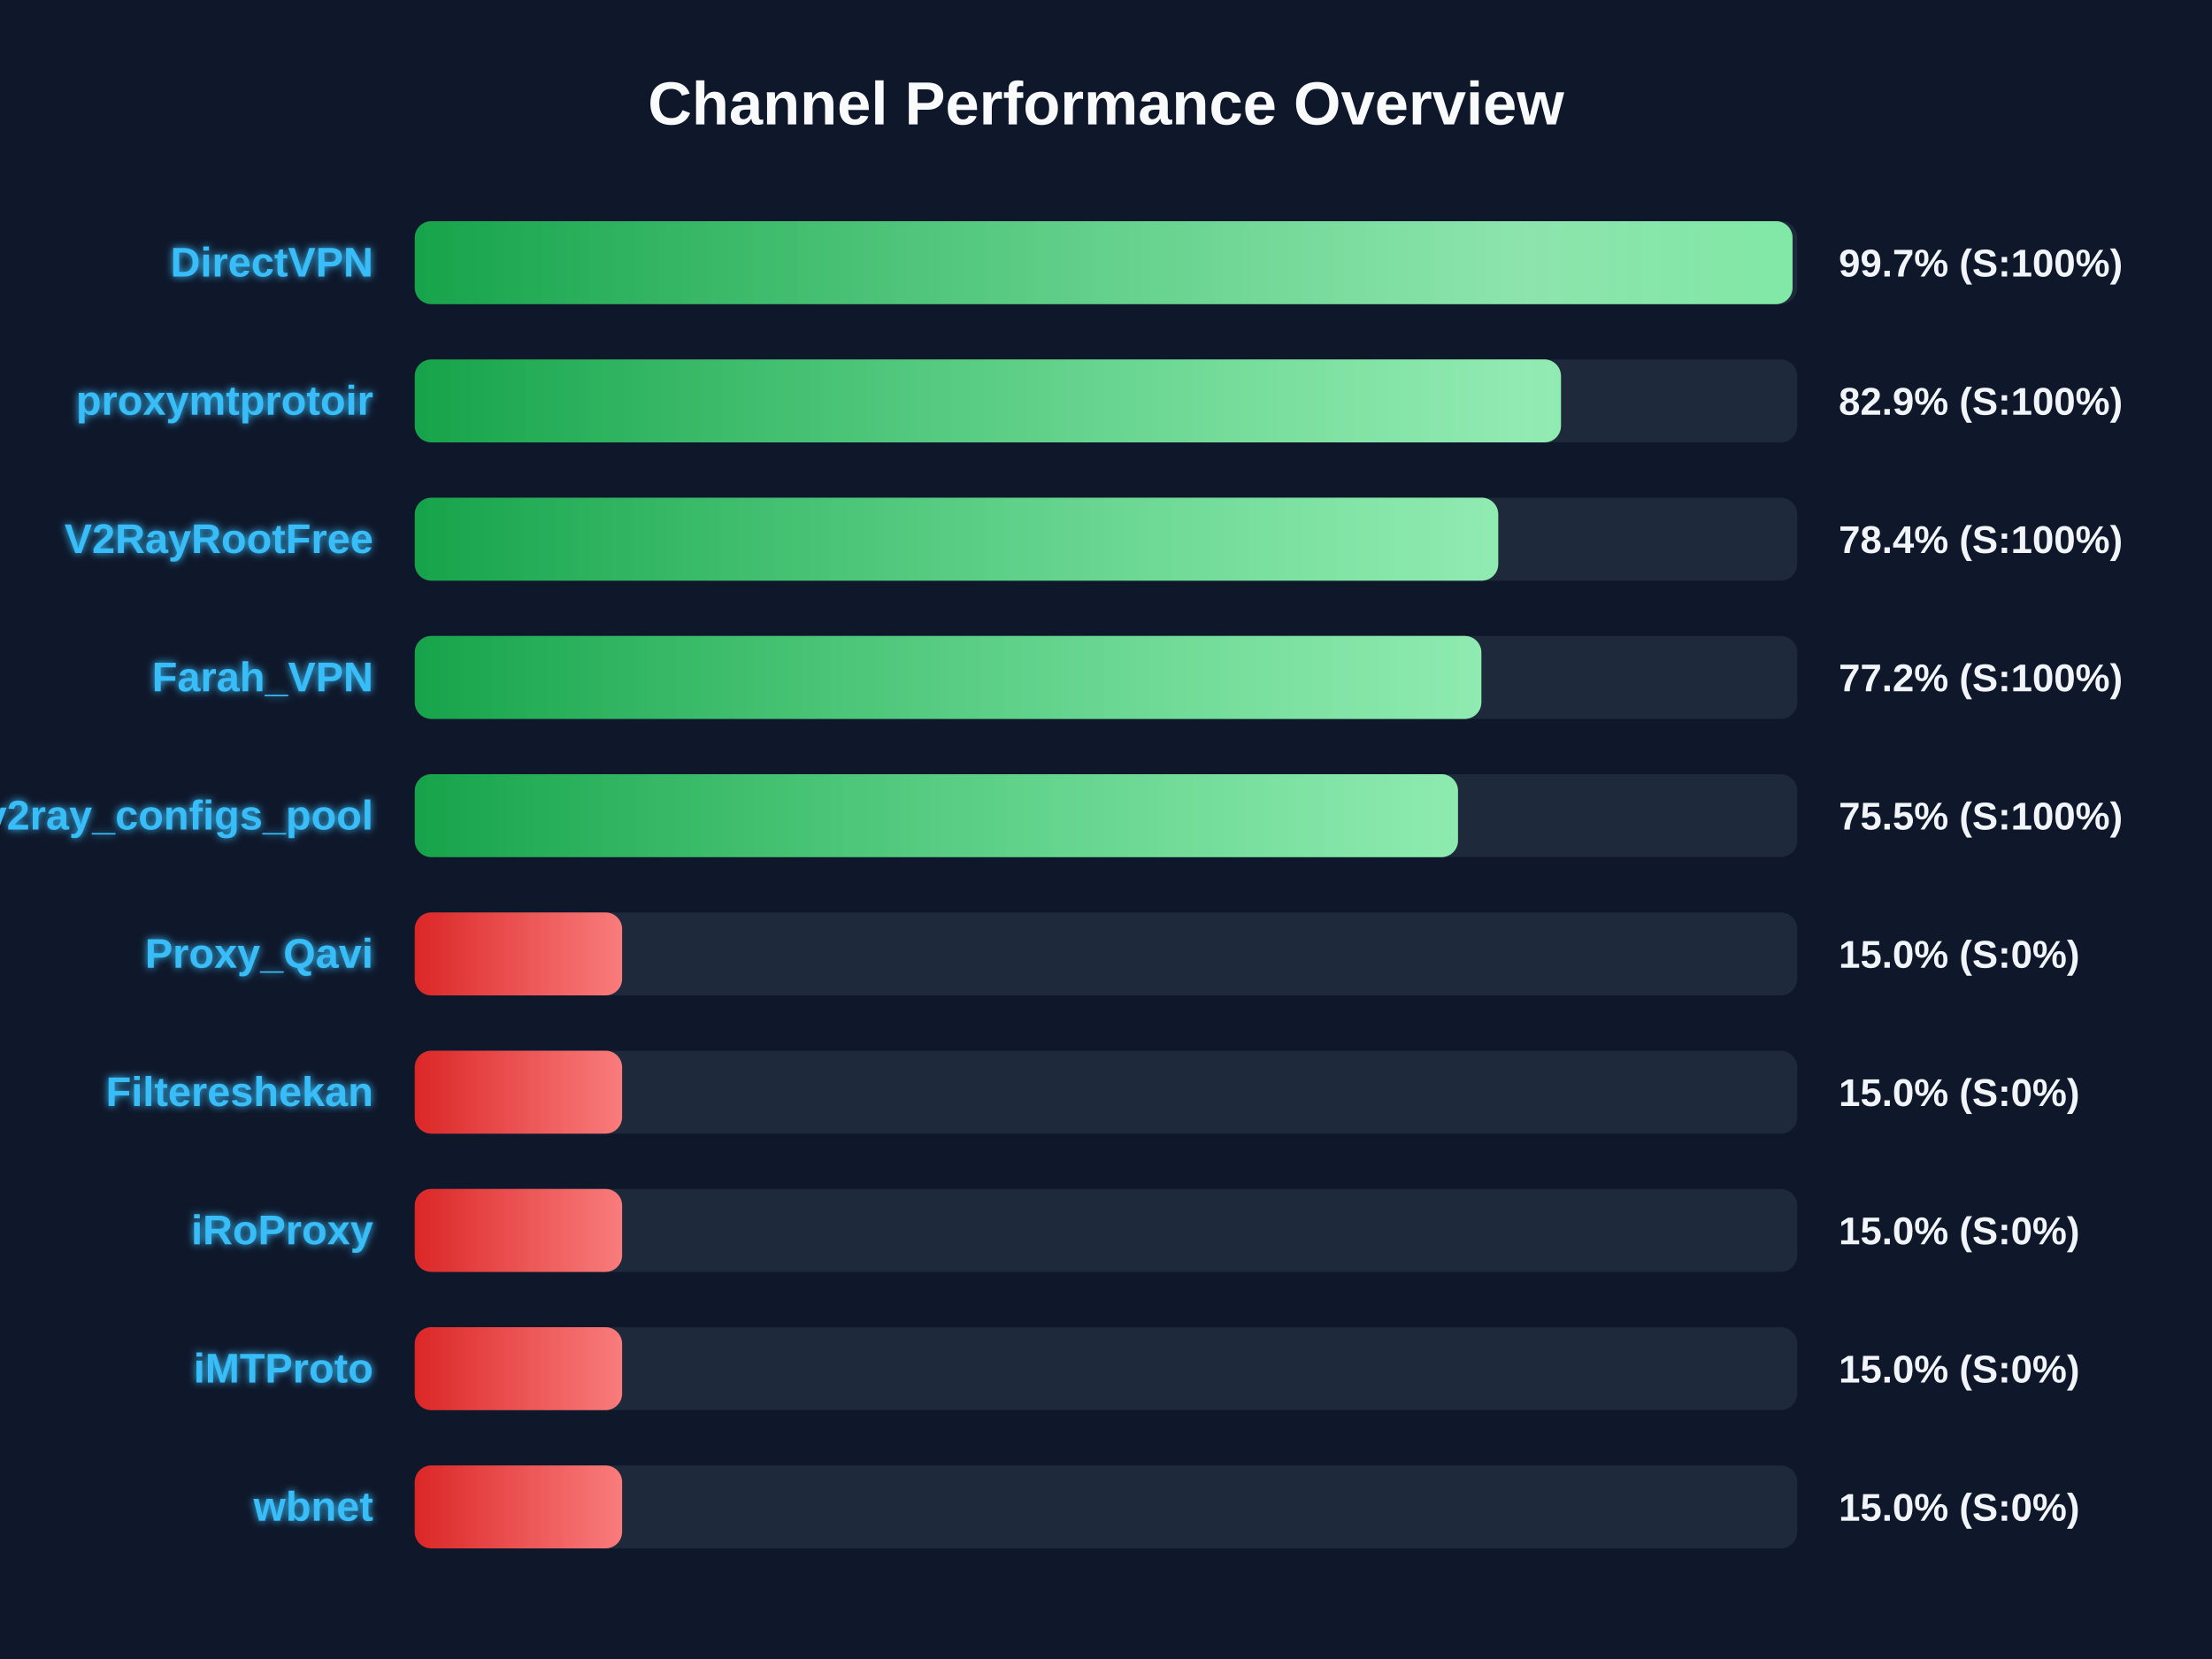
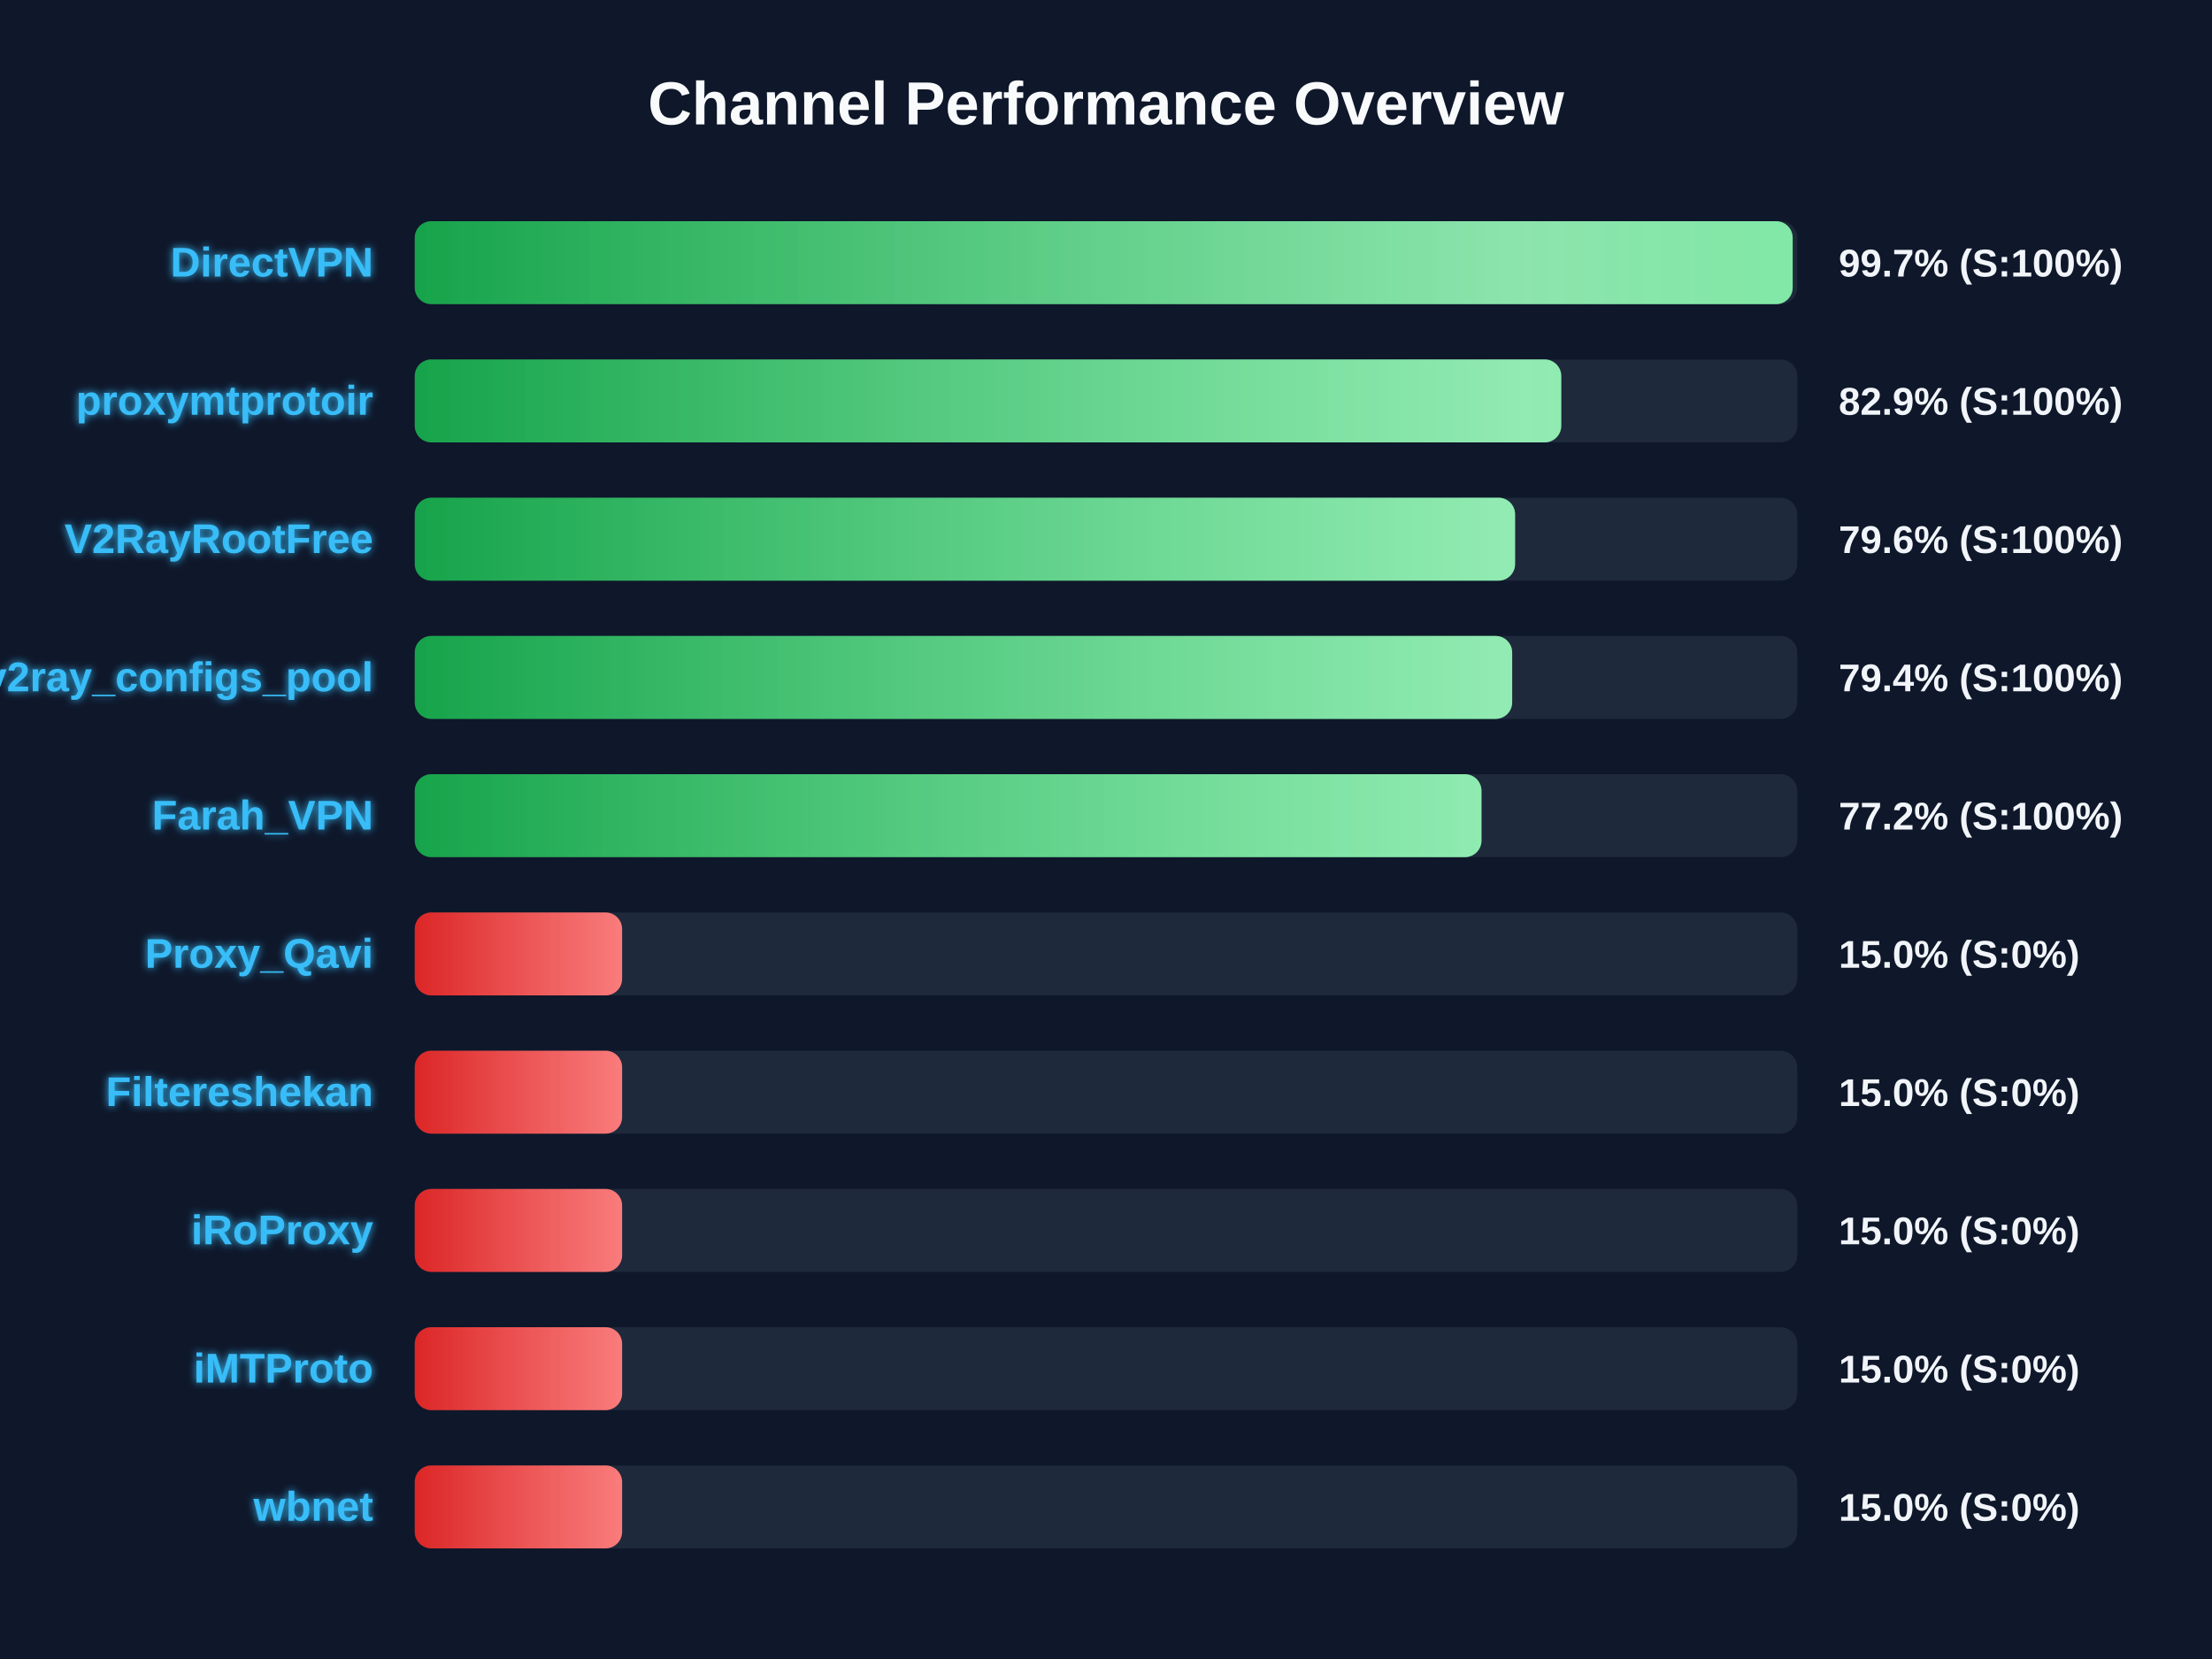
<svg xmlns="http://www.w3.org/2000/svg" width="800" height="600" version="1.1">
  <defs>
    <linearGradient id="grad-green" x1="0%" y1="0%" x2="100%" y2="0%">
      <stop offset="0%" stop-color="#16a34a" />
      <stop offset="100%" stop-color="#4ade80" />
    </linearGradient>
    <linearGradient id="grad-yellow" x1="0%" y1="0%" x2="100%" y2="0%">
      <stop offset="0%" stop-color="#ca8a04" />
      <stop offset="100%" stop-color="#fde047" />
    </linearGradient>
    <linearGradient id="grad-red" x1="0%" y1="0%" x2="100%" y2="0%">
      <stop offset="0%" stop-color="#dc2626" />
      <stop offset="100%" stop-color="#f87171" />
    </linearGradient>
    <linearGradient id="shimmer" x1="0%" y1="0%" x2="100%" y2="0%">
      <stop offset="0%" stop-color="rgba(255,255,255,0)" />
      <stop offset="50%" stop-color="rgba(255,255,255,0.4)" />
      <stop offset="100%" stop-color="rgba(255,255,255,0)" />
    </linearGradient>
    <filter id="glow" x="-20%" y="-20%" width="140%" height="140%">
      <feGaussianBlur stdDeviation="1.5" result="blur" />
      <feComposite in="SourceGraphic" in2="blur" operator="over" />
    </filter>
  </defs>
  <style>
        .bg-rect { fill: #0f172a; }
        .title { font: bold 22px 'Segoe UI', Arial, sans-serif; fill: #f8fafc; }
        .row { font: bold 15px 'Segoe UI', Arial, sans-serif; fill: #38bdf8; filter: url(#glow); }
        .score { font: bold 14px 'Segoe UI', Arial, sans-serif; fill: #f1f5f9; }
        @keyframes shimmer-anim {
            0% { transform: translateX(-100%); }
            100% { transform: translateX(200%); }
        }
        .shimmer-rect {
            animation: shimmer-anim 2.5s infinite linear;
        }
    </style>
  <rect width="100%" height="100%" class="bg-rect" />
  <text x="400" y="45" text-anchor="middle" class="title">Channel Performance Overview</text>
  <rect x="150" y="80" width="500" height="30" fill="#1e293b" rx="6" />
  <clipPath id="clip-0">
-     <rect x="150" y="80" width="498.3" height="30" rx="6" />
+     <rect x="150" y="80" width="498.35" height="30" rx="6" />
  </clipPath>
-   <rect x="150" y="80" width="498.3" height="30" fill="url(#grad-green)" rx="6" />
+   <rect x="150" y="80" width="498.35" height="30" fill="url(#grad-green)" rx="6" />
  <g clip-path="url(#clip-0)">
    <rect x="150" y="80" width="100%" height="30" fill="url(#shimmer)" class="shimmer-rect" />
  </g>
  <text x="135" y="100" text-anchor="end" class="row">DirectVPN</text>
  <text x="665" y="100" text-anchor="start" class="score">99.7% (S:100%)</text>
  <rect x="150" y="130" width="500" height="30" fill="#1e293b" rx="6" />
  <clipPath id="clip-1">
-     <rect x="150" y="130" width="414.55" height="30" rx="6" />
+     <rect x="150" y="130" width="414.65" height="30" rx="6" />
  </clipPath>
-   <rect x="150" y="130" width="414.55" height="30" fill="url(#grad-green)" rx="6" />
+   <rect x="150" y="130" width="414.65" height="30" fill="url(#grad-green)" rx="6" />
  <g clip-path="url(#clip-1)">
    <rect x="150" y="130" width="100%" height="30" fill="url(#shimmer)" class="shimmer-rect" />
  </g>
  <text x="135" y="150" text-anchor="end" class="row">proxymtprotoir</text>
  <text x="665" y="150" text-anchor="start" class="score">82.9% (S:100%)</text>
  <rect x="150" y="180" width="500" height="30" fill="#1e293b" rx="6" />
  <clipPath id="clip-2">
-     <rect x="150" y="180" width="391.85" height="30" rx="6" />
+     <rect x="150" y="180" width="397.95" height="30" rx="6" />
  </clipPath>
-   <rect x="150" y="180" width="391.85" height="30" fill="url(#grad-green)" rx="6" />
+   <rect x="150" y="180" width="397.95" height="30" fill="url(#grad-green)" rx="6" />
  <g clip-path="url(#clip-2)">
    <rect x="150" y="180" width="100%" height="30" fill="url(#shimmer)" class="shimmer-rect" />
  </g>
  <text x="135" y="200" text-anchor="end" class="row">V2RayRootFree</text>
-   <text x="665" y="200" text-anchor="start" class="score">78.4% (S:100%)</text>
+   <text x="665" y="200" text-anchor="start" class="score">79.6% (S:100%)</text>
  <rect x="150" y="230" width="500" height="30" fill="#1e293b" rx="6" />
  <clipPath id="clip-3">
-     <rect x="150" y="230" width="385.75" height="30" rx="6" />
+     <rect x="150" y="230" width="396.9" height="30" rx="6" />
  </clipPath>
-   <rect x="150" y="230" width="385.75" height="30" fill="url(#grad-green)" rx="6" />
+   <rect x="150" y="230" width="396.9" height="30" fill="url(#grad-green)" rx="6" />
  <g clip-path="url(#clip-3)">
    <rect x="150" y="230" width="100%" height="30" fill="url(#shimmer)" class="shimmer-rect" />
  </g>
-   <text x="135" y="250" text-anchor="end" class="row">Farah_VPN</text>
-   <text x="665" y="250" text-anchor="start" class="score">77.2% (S:100%)</text>
+   <text x="135" y="250" text-anchor="end" class="row">v2ray_configs_pool</text>
+   <text x="665" y="250" text-anchor="start" class="score">79.4% (S:100%)</text>
  <rect x="150" y="280" width="500" height="30" fill="#1e293b" rx="6" />
  <clipPath id="clip-4">
-     <rect x="150" y="280" width="377.3" height="30" rx="6" />
+     <rect x="150" y="280" width="385.8" height="30" rx="6" />
  </clipPath>
-   <rect x="150" y="280" width="377.3" height="30" fill="url(#grad-green)" rx="6" />
+   <rect x="150" y="280" width="385.8" height="30" fill="url(#grad-green)" rx="6" />
  <g clip-path="url(#clip-4)">
    <rect x="150" y="280" width="100%" height="30" fill="url(#shimmer)" class="shimmer-rect" />
  </g>
-   <text x="135" y="300" text-anchor="end" class="row">v2ray_configs_pool</text>
-   <text x="665" y="300" text-anchor="start" class="score">75.5% (S:100%)</text>
+   <text x="135" y="300" text-anchor="end" class="row">Farah_VPN</text>
+   <text x="665" y="300" text-anchor="start" class="score">77.2% (S:100%)</text>
  <rect x="150" y="330" width="500" height="30" fill="#1e293b" rx="6" />
  <clipPath id="clip-5">
    <rect x="150" y="330" width="75.0" height="30" rx="6" />
  </clipPath>
  <rect x="150" y="330" width="75.0" height="30" fill="url(#grad-red)" rx="6" />
  <g clip-path="url(#clip-5)">
    <rect x="150" y="330" width="100%" height="30" fill="url(#shimmer)" class="shimmer-rect" />
  </g>
  <text x="135" y="350" text-anchor="end" class="row">Proxy_Qavi</text>
  <text x="665" y="350" text-anchor="start" class="score">15.0% (S:0%)</text>
  <rect x="150" y="380" width="500" height="30" fill="#1e293b" rx="6" />
  <clipPath id="clip-6">
    <rect x="150" y="380" width="75.0" height="30" rx="6" />
  </clipPath>
  <rect x="150" y="380" width="75.0" height="30" fill="url(#grad-red)" rx="6" />
  <g clip-path="url(#clip-6)">
    <rect x="150" y="380" width="100%" height="30" fill="url(#shimmer)" class="shimmer-rect" />
  </g>
  <text x="135" y="400" text-anchor="end" class="row">Filtereshekan</text>
  <text x="665" y="400" text-anchor="start" class="score">15.0% (S:0%)</text>
  <rect x="150" y="430" width="500" height="30" fill="#1e293b" rx="6" />
  <clipPath id="clip-7">
    <rect x="150" y="430" width="75.0" height="30" rx="6" />
  </clipPath>
  <rect x="150" y="430" width="75.0" height="30" fill="url(#grad-red)" rx="6" />
  <g clip-path="url(#clip-7)">
    <rect x="150" y="430" width="100%" height="30" fill="url(#shimmer)" class="shimmer-rect" />
  </g>
  <text x="135" y="450" text-anchor="end" class="row">iRoProxy</text>
  <text x="665" y="450" text-anchor="start" class="score">15.0% (S:0%)</text>
  <rect x="150" y="480" width="500" height="30" fill="#1e293b" rx="6" />
  <clipPath id="clip-8">
    <rect x="150" y="480" width="75.0" height="30" rx="6" />
  </clipPath>
  <rect x="150" y="480" width="75.0" height="30" fill="url(#grad-red)" rx="6" />
  <g clip-path="url(#clip-8)">
    <rect x="150" y="480" width="100%" height="30" fill="url(#shimmer)" class="shimmer-rect" />
  </g>
  <text x="135" y="500" text-anchor="end" class="row">iMTProto</text>
  <text x="665" y="500" text-anchor="start" class="score">15.0% (S:0%)</text>
  <rect x="150" y="530" width="500" height="30" fill="#1e293b" rx="6" />
  <clipPath id="clip-9">
    <rect x="150" y="530" width="75.0" height="30" rx="6" />
  </clipPath>
  <rect x="150" y="530" width="75.0" height="30" fill="url(#grad-red)" rx="6" />
  <g clip-path="url(#clip-9)">
    <rect x="150" y="530" width="100%" height="30" fill="url(#shimmer)" class="shimmer-rect" />
  </g>
  <text x="135" y="550" text-anchor="end" class="row">wbnet</text>
  <text x="665" y="550" text-anchor="start" class="score">15.0% (S:0%)</text>
</svg>
